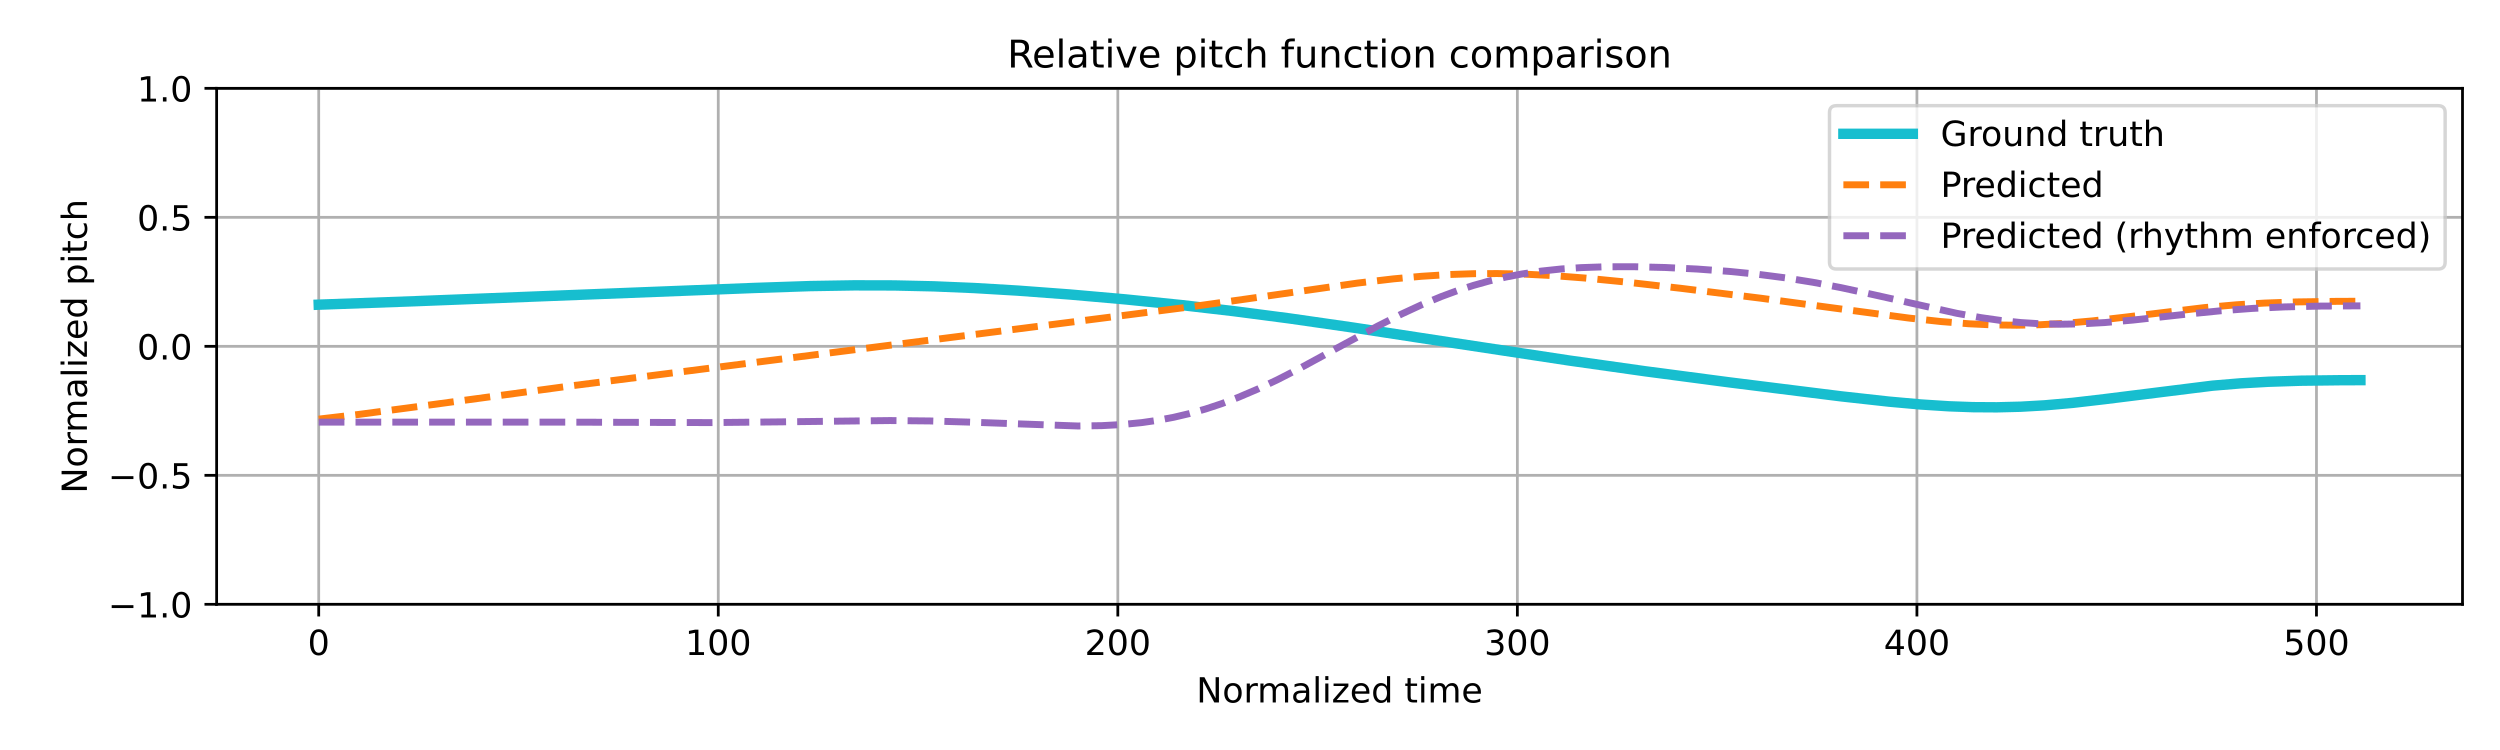
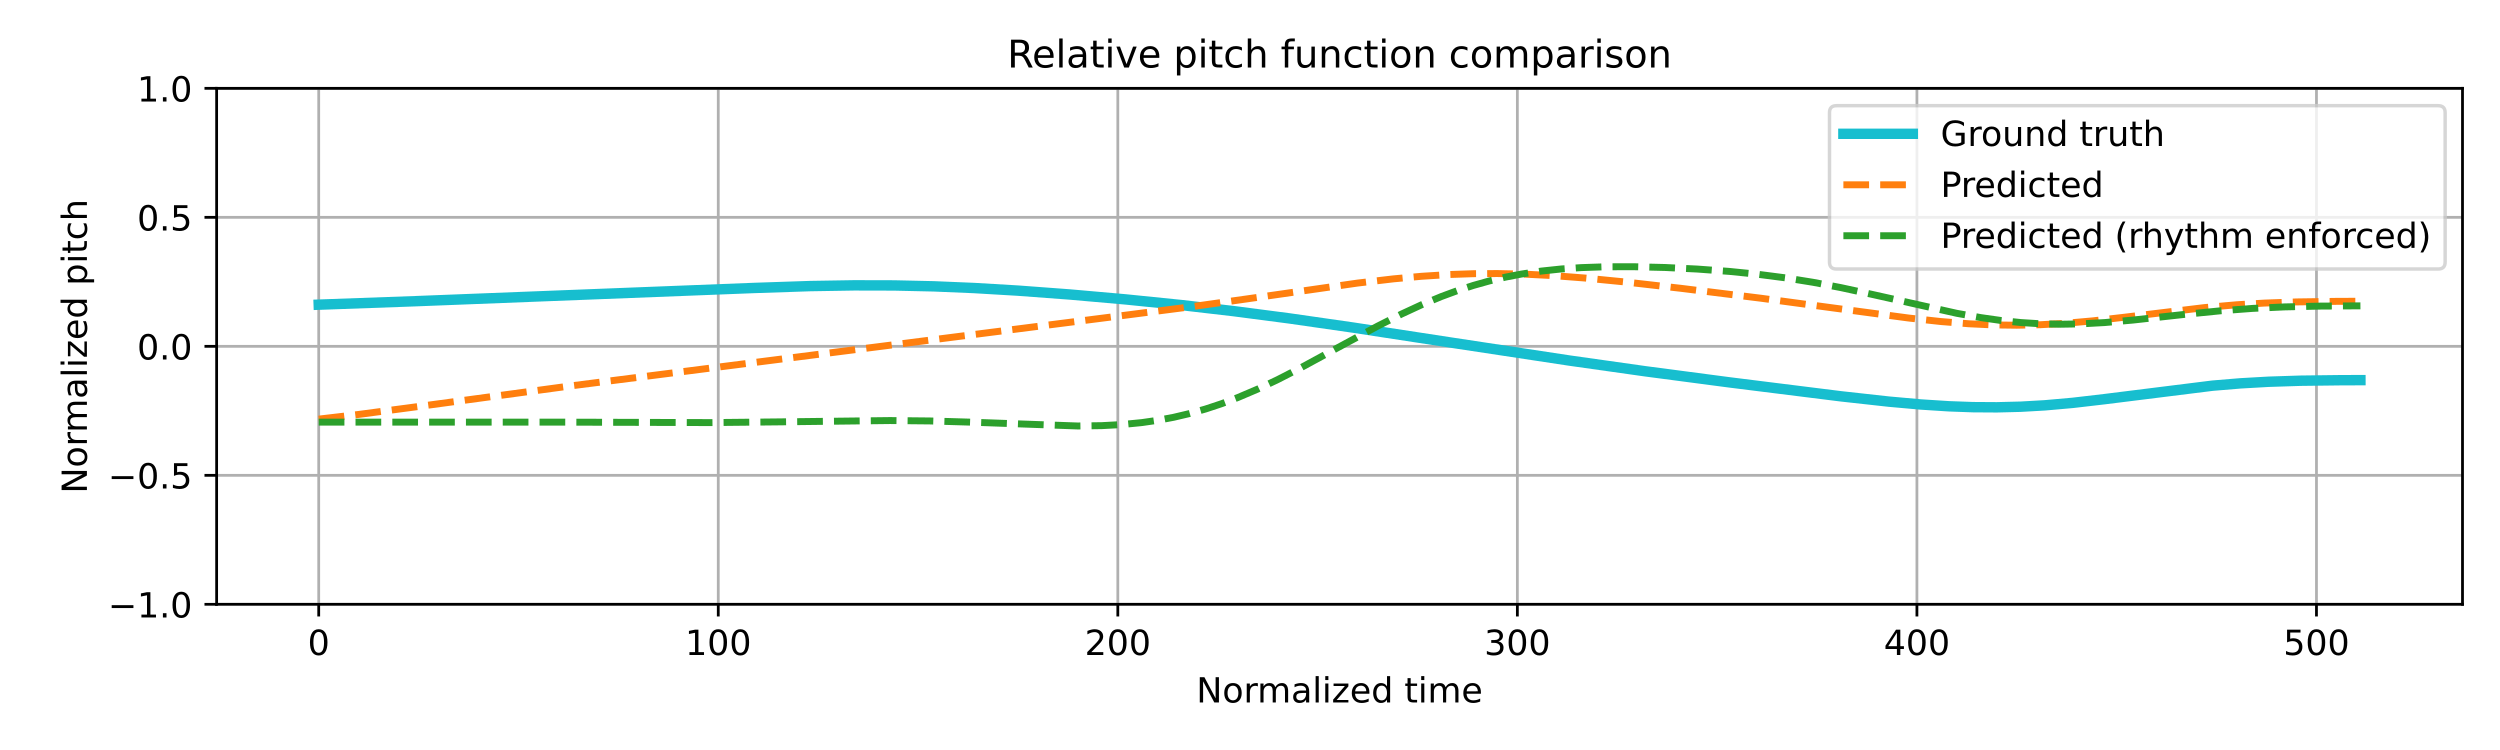
<svg xmlns="http://www.w3.org/2000/svg" xmlns:xlink="http://www.w3.org/1999/xlink" width="720pt" height="216pt" viewBox="0 0 720 216" version="1.1">
  <defs>
    <style type="text/css">*{stroke-linejoin: round; stroke-linecap: butt}</style>
  </defs>
  <g id="figure_1">
    <g id="patch_1">
      <path d="M 0 216  L 720 216  L 720 0  L 0 0  z " style="fill: #ffffff" />
    </g>
    <g id="axes_1">
      <g id="patch_2">
        <path d="M 62.39 174.04  L 709.2 174.04  L 709.2 25.44  L 62.39 25.44  z " style="fill: #ffffff" />
      </g>
      <g id="matplotlib.axis_1">
        <g id="xtick_1">
          <g id="line2d_1">
-             <path d="M 91.79 174.04  L 91.79 25.44  " clip-path="url(#p49058b15b3)" style="fill: none; stroke: #b0b0b0; stroke-width: 0.8; stroke-linecap: square" />
+             <path d="M 91.79 174.04  L 91.79 25.44  " clip-path="url(#p5b6f2c0ab5)" style="fill: none; stroke: #b0b0b0; stroke-width: 0.8; stroke-linecap: square" />
          </g>
          <g id="line2d_2">
            <defs>
-               <path id="ma0ec731ddb" d="M 0 0  L 0 3.5  " style="stroke: #000000; stroke-width: 0.8" />
-             </defs>
-             <g>
-               <use xlink:href="#ma0ec731ddb" x="91.79" y="174.04" style="stroke: #000000; stroke-width: 0.8" />
+               <path id="mb2d9e9f2d3" d="M 0 0  L 0 3.5  " style="stroke: #000000; stroke-width: 0.8" />
+             </defs>
+             <g>
+               <use xlink:href="#mb2d9e9f2d3" x="91.79" y="174.04" style="stroke: #000000; stroke-width: 0.8" />
            </g>
          </g>
          <g id="text_1">
            <g transform="translate(88.60921 188.6384) scale(0.1 -0.1)">
              <defs>
                <path id="DejaVuSans-30" d="M 2034 4250  Q 1547 4250 1301 3770  Q 1056 3291 1056 2328  Q 1056 1369 1301 889  Q 1547 409 2034 409  Q 2525 409 2770 889  Q 3016 1369 3016 2328  Q 3016 3291 2770 3770  Q 2525 4250 2034 4250  z M 2034 4750  Q 2819 4750 3233 4129  Q 3647 3509 3647 2328  Q 3647 1150 3233 529  Q 2819 -91 2034 -91  Q 1250 -91 836 529  Q 422 1150 422 2328  Q 422 3509 836 4129  Q 1250 4750 2034 4750  z " transform="scale(0.015625)" />
              </defs>
              <use xlink:href="#DejaVuSans-30" />
            </g>
          </g>
        </g>
        <g id="xtick_2">
          <g id="line2d_3">
-             <path d="M 206.861 174.04  L 206.861 25.44  " clip-path="url(#p49058b15b3)" style="fill: none; stroke: #b0b0b0; stroke-width: 0.8; stroke-linecap: square" />
+             <path d="M 206.861 174.04  L 206.861 25.44  " clip-path="url(#p5b6f2c0ab5)" style="fill: none; stroke: #b0b0b0; stroke-width: 0.8; stroke-linecap: square" />
          </g>
          <g id="line2d_4">
            <g>
-               <use xlink:href="#ma0ec731ddb" x="206.861" y="174.04" style="stroke: #000000; stroke-width: 0.8" />
+               <use xlink:href="#mb2d9e9f2d3" x="206.861" y="174.04" style="stroke: #000000; stroke-width: 0.8" />
            </g>
          </g>
          <g id="text_2">
            <g transform="translate(197.317 188.6384) scale(0.1 -0.1)">
              <defs>
                <path id="DejaVuSans-31" d="M 794 531  L 1825 531  L 1825 4091  L 703 3866  L 703 4441  L 1819 4666  L 2450 4666  L 2450 531  L 3481 531  L 3481 0  L 794 0  L 794 531  z " transform="scale(0.015625)" />
              </defs>
              <use xlink:href="#DejaVuSans-31" />
              <use xlink:href="#DejaVuSans-30" transform="translate(63.62305 0)" />
              <use xlink:href="#DejaVuSans-30" transform="translate(127.2461 0)" />
            </g>
          </g>
        </g>
        <g id="xtick_3">
          <g id="line2d_5">
-             <path d="M 321.931 174.04  L 321.931 25.44  " clip-path="url(#p49058b15b3)" style="fill: none; stroke: #b0b0b0; stroke-width: 0.8; stroke-linecap: square" />
+             <path d="M 321.931 174.04  L 321.931 25.44  " clip-path="url(#p5b6f2c0ab5)" style="fill: none; stroke: #b0b0b0; stroke-width: 0.8; stroke-linecap: square" />
          </g>
          <g id="line2d_6">
            <g>
-               <use xlink:href="#ma0ec731ddb" x="321.931" y="174.04" style="stroke: #000000; stroke-width: 0.8" />
+               <use xlink:href="#mb2d9e9f2d3" x="321.931" y="174.04" style="stroke: #000000; stroke-width: 0.8" />
            </g>
          </g>
          <g id="text_3">
            <g transform="translate(312.3872 188.6384) scale(0.1 -0.1)">
              <defs>
                <path id="DejaVuSans-32" d="M 1228 531  L 3431 531  L 3431 0  L 469 0  L 469 531  Q 828 903 1448 1529  Q 2069 2156 2228 2338  Q 2531 2678 2651 2914  Q 2772 3150 2772 3378  Q 2772 3750 2511 3984  Q 2250 4219 1831 4219  Q 1534 4219 1204 4116  Q 875 4013 500 3803  L 500 4441  Q 881 4594 1212 4672  Q 1544 4750 1819 4750  Q 2544 4750 2975 4387  Q 3406 4025 3406 3419  Q 3406 3131 3298 2873  Q 3191 2616 2906 2266  Q 2828 2175 2409 1742  Q 1991 1309 1228 531  z " transform="scale(0.015625)" />
              </defs>
              <use xlink:href="#DejaVuSans-32" />
              <use xlink:href="#DejaVuSans-30" transform="translate(63.62305 0)" />
              <use xlink:href="#DejaVuSans-30" transform="translate(127.2461 0)" />
            </g>
          </g>
        </g>
        <g id="xtick_4">
          <g id="line2d_7">
-             <path d="M 437.001 174.04  L 437.001 25.44  " clip-path="url(#p49058b15b3)" style="fill: none; stroke: #b0b0b0; stroke-width: 0.8; stroke-linecap: square" />
+             <path d="M 437.001 174.04  L 437.001 25.44  " clip-path="url(#p5b6f2c0ab5)" style="fill: none; stroke: #b0b0b0; stroke-width: 0.8; stroke-linecap: square" />
          </g>
          <g id="line2d_8">
            <g>
-               <use xlink:href="#ma0ec731ddb" x="437.001" y="174.04" style="stroke: #000000; stroke-width: 0.8" />
+               <use xlink:href="#mb2d9e9f2d3" x="437.001" y="174.04" style="stroke: #000000; stroke-width: 0.8" />
            </g>
          </g>
          <g id="text_4">
            <g transform="translate(427.4575 188.6384) scale(0.1 -0.1)">
              <defs>
                <path id="DejaVuSans-33" d="M 2597 2516  Q 3050 2419 3304 2112  Q 3559 1806 3559 1356  Q 3559 666 3084 287  Q 2609 -91 1734 -91  Q 1441 -91 1130 -33  Q 819 25 488 141  L 488 750  Q 750 597 1062 519  Q 1375 441 1716 441  Q 2309 441 2620 675  Q 2931 909 2931 1356  Q 2931 1769 2642 2001  Q 2353 2234 1838 2234  L 1294 2234  L 1294 2753  L 1863 2753  Q 2328 2753 2575 2939  Q 2822 3125 2822 3475  Q 2822 3834 2567 4026  Q 2313 4219 1838 4219  Q 1578 4219 1281 4162  Q 984 4106 628 3988  L 628 4550  Q 988 4650 1302 4700  Q 1616 4750 1894 4750  Q 2613 4750 3031 4423  Q 3450 4097 3450 3541  Q 3450 3153 3228 2886  Q 3006 2619 2597 2516  z " transform="scale(0.015625)" />
              </defs>
              <use xlink:href="#DejaVuSans-33" />
              <use xlink:href="#DejaVuSans-30" transform="translate(63.62305 0)" />
              <use xlink:href="#DejaVuSans-30" transform="translate(127.2461 0)" />
            </g>
          </g>
        </g>
        <g id="xtick_5">
          <g id="line2d_9">
-             <path d="M 552.072 174.04  L 552.072 25.44  " clip-path="url(#p49058b15b3)" style="fill: none; stroke: #b0b0b0; stroke-width: 0.8; stroke-linecap: square" />
+             <path d="M 552.072 174.04  L 552.072 25.44  " clip-path="url(#p5b6f2c0ab5)" style="fill: none; stroke: #b0b0b0; stroke-width: 0.8; stroke-linecap: square" />
          </g>
          <g id="line2d_10">
            <g>
-               <use xlink:href="#ma0ec731ddb" x="552.072" y="174.04" style="stroke: #000000; stroke-width: 0.8" />
+               <use xlink:href="#mb2d9e9f2d3" x="552.072" y="174.04" style="stroke: #000000; stroke-width: 0.8" />
            </g>
          </g>
          <g id="text_5">
            <g transform="translate(542.5278 188.6384) scale(0.1 -0.1)">
              <defs>
                <path id="DejaVuSans-34" d="M 2419 4116  L 825 1625  L 2419 1625  L 2419 4116  z M 2253 4666  L 3047 4666  L 3047 1625  L 3713 1625  L 3713 1100  L 3047 1100  L 3047 0  L 2419 0  L 2419 1100  L 313 1100  L 313 1709  L 2253 4666  z " transform="scale(0.015625)" />
              </defs>
              <use xlink:href="#DejaVuSans-34" />
              <use xlink:href="#DejaVuSans-30" transform="translate(63.62305 0)" />
              <use xlink:href="#DejaVuSans-30" transform="translate(127.2461 0)" />
            </g>
          </g>
        </g>
        <g id="xtick_6">
          <g id="line2d_11">
-             <path d="M 667.142 174.04  L 667.142 25.44  " clip-path="url(#p49058b15b3)" style="fill: none; stroke: #b0b0b0; stroke-width: 0.8; stroke-linecap: square" />
+             <path d="M 667.142 174.04  L 667.142 25.44  " clip-path="url(#p5b6f2c0ab5)" style="fill: none; stroke: #b0b0b0; stroke-width: 0.8; stroke-linecap: square" />
          </g>
          <g id="line2d_12">
            <g>
-               <use xlink:href="#ma0ec731ddb" x="667.142" y="174.04" style="stroke: #000000; stroke-width: 0.8" />
+               <use xlink:href="#mb2d9e9f2d3" x="667.142" y="174.04" style="stroke: #000000; stroke-width: 0.8" />
            </g>
          </g>
          <g id="text_6">
            <g transform="translate(657.5981 188.6384) scale(0.1 -0.1)">
              <defs>
                <path id="DejaVuSans-35" d="M 691 4666  L 3169 4666  L 3169 4134  L 1269 4134  L 1269 2991  Q 1406 3038 1543 3061  Q 1681 3084 1819 3084  Q 2600 3084 3056 2656  Q 3513 2228 3513 1497  Q 3513 744 3044 326  Q 2575 -91 1722 -91  Q 1428 -91 1123 -41  Q 819 9 494 109  L 494 744  Q 775 591 1075 516  Q 1375 441 1709 441  Q 2250 441 2565 725  Q 2881 1009 2881 1497  Q 2881 1984 2565 2268  Q 2250 2553 1709 2553  Q 1456 2553 1204 2497  Q 953 2441 691 2322  L 691 4666  z " transform="scale(0.015625)" />
              </defs>
              <use xlink:href="#DejaVuSans-35" />
              <use xlink:href="#DejaVuSans-30" transform="translate(63.62305 0)" />
              <use xlink:href="#DejaVuSans-30" transform="translate(127.2461 0)" />
            </g>
          </g>
        </g>
        <g id="text_7">
          <g transform="translate(344.5544 202.3166) scale(0.1 -0.1)">
            <defs>
              <path id="DejaVuSans-4e" d="M 628 4666  L 1478 4666  L 3547 763  L 3547 4666  L 4159 4666  L 4159 0  L 3309 0  L 1241 3903  L 1241 0  L 628 0  L 628 4666  z " transform="scale(0.015625)" />
              <path id="DejaVuSans-6f" d="M 1959 3097  Q 1497 3097 1228 2736  Q 959 2375 959 1747  Q 959 1119 1226 758  Q 1494 397 1959 397  Q 2419 397 2687 759  Q 2956 1122 2956 1747  Q 2956 2369 2687 2733  Q 2419 3097 1959 3097  z M 1959 3584  Q 2709 3584 3137 3096  Q 3566 2609 3566 1747  Q 3566 888 3137 398  Q 2709 -91 1959 -91  Q 1206 -91 779 398  Q 353 888 353 1747  Q 353 2609 779 3096  Q 1206 3584 1959 3584  z " transform="scale(0.015625)" />
              <path id="DejaVuSans-72" d="M 2631 2963  Q 2534 3019 2420 3045  Q 2306 3072 2169 3072  Q 1681 3072 1420 2755  Q 1159 2438 1159 1844  L 1159 0  L 581 0  L 581 3500  L 1159 3500  L 1159 2956  Q 1341 3275 1631 3429  Q 1922 3584 2338 3584  Q 2397 3584 2469 3576  Q 2541 3569 2628 3553  L 2631 2963  z " transform="scale(0.015625)" />
              <path id="DejaVuSans-6d" d="M 3328 2828  Q 3544 3216 3844 3400  Q 4144 3584 4550 3584  Q 5097 3584 5394 3201  Q 5691 2819 5691 2113  L 5691 0  L 5113 0  L 5113 2094  Q 5113 2597 4934 2840  Q 4756 3084 4391 3084  Q 3944 3084 3684 2787  Q 3425 2491 3425 1978  L 3425 0  L 2847 0  L 2847 2094  Q 2847 2600 2669 2842  Q 2491 3084 2119 3084  Q 1678 3084 1418 2786  Q 1159 2488 1159 1978  L 1159 0  L 581 0  L 581 3500  L 1159 3500  L 1159 2956  Q 1356 3278 1631 3431  Q 1906 3584 2284 3584  Q 2666 3584 2933 3390  Q 3200 3197 3328 2828  z " transform="scale(0.015625)" />
              <path id="DejaVuSans-61" d="M 2194 1759  Q 1497 1759 1228 1600  Q 959 1441 959 1056  Q 959 750 1161 570  Q 1363 391 1709 391  Q 2188 391 2477 730  Q 2766 1069 2766 1631  L 2766 1759  L 2194 1759  z M 3341 1997  L 3341 0  L 2766 0  L 2766 531  Q 2569 213 2275 61  Q 1981 -91 1556 -91  Q 1019 -91 701 211  Q 384 513 384 1019  Q 384 1609 779 1909  Q 1175 2209 1959 2209  L 2766 2209  L 2766 2266  Q 2766 2663 2505 2880  Q 2244 3097 1772 3097  Q 1472 3097 1187 3025  Q 903 2953 641 2809  L 641 3341  Q 956 3463 1253 3523  Q 1550 3584 1831 3584  Q 2591 3584 2966 3190  Q 3341 2797 3341 1997  z " transform="scale(0.015625)" />
              <path id="DejaVuSans-6c" d="M 603 4863  L 1178 4863  L 1178 0  L 603 0  L 603 4863  z " transform="scale(0.015625)" />
              <path id="DejaVuSans-69" d="M 603 3500  L 1178 3500  L 1178 0  L 603 0  L 603 3500  z M 603 4863  L 1178 4863  L 1178 4134  L 603 4134  L 603 4863  z " transform="scale(0.015625)" />
              <path id="DejaVuSans-7a" d="M 353 3500  L 3084 3500  L 3084 2975  L 922 459  L 3084 459  L 3084 0  L 275 0  L 275 525  L 2438 3041  L 353 3041  L 353 3500  z " transform="scale(0.015625)" />
              <path id="DejaVuSans-65" d="M 3597 1894  L 3597 1613  L 953 1613  Q 991 1019 1311 708  Q 1631 397 2203 397  Q 2534 397 2845 478  Q 3156 559 3463 722  L 3463 178  Q 3153 47 2828 -22  Q 2503 -91 2169 -91  Q 1331 -91 842 396  Q 353 884 353 1716  Q 353 2575 817 3079  Q 1281 3584 2069 3584  Q 2775 3584 3186 3129  Q 3597 2675 3597 1894  z M 3022 2063  Q 3016 2534 2758 2815  Q 2500 3097 2075 3097  Q 1594 3097 1305 2825  Q 1016 2553 972 2059  L 3022 2063  z " transform="scale(0.015625)" />
              <path id="DejaVuSans-64" d="M 2906 2969  L 2906 4863  L 3481 4863  L 3481 0  L 2906 0  L 2906 525  Q 2725 213 2448 61  Q 2172 -91 1784 -91  Q 1150 -91 751 415  Q 353 922 353 1747  Q 353 2572 751 3078  Q 1150 3584 1784 3584  Q 2172 3584 2448 3432  Q 2725 3281 2906 2969  z M 947 1747  Q 947 1113 1208 752  Q 1469 391 1925 391  Q 2381 391 2643 752  Q 2906 1113 2906 1747  Q 2906 2381 2643 2742  Q 2381 3103 1925 3103  Q 1469 3103 1208 2742  Q 947 2381 947 1747  z " transform="scale(0.015625)" />
              <path id="DejaVuSans-20" transform="scale(0.015625)" />
              <path id="DejaVuSans-74" d="M 1172 4494  L 1172 3500  L 2356 3500  L 2356 3053  L 1172 3053  L 1172 1153  Q 1172 725 1289 603  Q 1406 481 1766 481  L 2356 481  L 2356 0  L 1766 0  Q 1100 0 847 248  Q 594 497 594 1153  L 594 3053  L 172 3053  L 172 3500  L 594 3500  L 594 4494  L 1172 4494  z " transform="scale(0.015625)" />
            </defs>
            <use xlink:href="#DejaVuSans-4e" />
            <use xlink:href="#DejaVuSans-6f" transform="translate(74.80469 0)" />
            <use xlink:href="#DejaVuSans-72" transform="translate(135.9863 0)" />
            <use xlink:href="#DejaVuSans-6d" transform="translate(175.3496 0)" />
            <use xlink:href="#DejaVuSans-61" transform="translate(272.7617 0)" />
            <use xlink:href="#DejaVuSans-6c" transform="translate(334.041 0)" />
            <use xlink:href="#DejaVuSans-69" transform="translate(361.8242 0)" />
            <use xlink:href="#DejaVuSans-7a" transform="translate(389.6074 0)" />
            <use xlink:href="#DejaVuSans-65" transform="translate(442.0977 0)" />
            <use xlink:href="#DejaVuSans-64" transform="translate(503.6211 0)" />
            <use xlink:href="#DejaVuSans-20" transform="translate(567.0977 0)" />
            <use xlink:href="#DejaVuSans-74" transform="translate(598.8848 0)" />
            <use xlink:href="#DejaVuSans-69" transform="translate(638.0938 0)" />
            <use xlink:href="#DejaVuSans-6d" transform="translate(665.877 0)" />
            <use xlink:href="#DejaVuSans-65" transform="translate(763.2891 0)" />
          </g>
        </g>
      </g>
      <g id="matplotlib.axis_2">
        <g id="ytick_1">
          <g id="line2d_13">
-             <path d="M 62.39 174.04  L 709.2 174.04  " clip-path="url(#p49058b15b3)" style="fill: none; stroke: #b0b0b0; stroke-width: 0.8; stroke-linecap: square" />
+             <path d="M 62.39 174.04  L 709.2 174.04  " clip-path="url(#p5b6f2c0ab5)" style="fill: none; stroke: #b0b0b0; stroke-width: 0.8; stroke-linecap: square" />
          </g>
          <g id="line2d_14">
            <defs>
-               <path id="m01f915590b" d="M 0 0  L -3.5 0  " style="stroke: #000000; stroke-width: 0.8" />
-             </defs>
-             <g>
-               <use xlink:href="#m01f915590b" x="62.39" y="174.04" style="stroke: #000000; stroke-width: 0.8" />
+               <path id="mf4a03c40e5" d="M 0 0  L -3.5 0  " style="stroke: #000000; stroke-width: 0.8" />
+             </defs>
+             <g>
+               <use xlink:href="#mf4a03c40e5" x="62.39" y="174.04" style="stroke: #000000; stroke-width: 0.8" />
            </g>
          </g>
          <g id="text_8">
            <g transform="translate(31.10719 177.8392) scale(0.1 -0.1)">
              <defs>
                <path id="DejaVuSans-2212" d="M 678 2272  L 4684 2272  L 4684 1741  L 678 1741  L 678 2272  z " transform="scale(0.015625)" />
                <path id="DejaVuSans-2e" d="M 684 794  L 1344 794  L 1344 0  L 684 0  L 684 794  z " transform="scale(0.015625)" />
              </defs>
              <use xlink:href="#DejaVuSans-2212" />
              <use xlink:href="#DejaVuSans-31" transform="translate(83.78906 0)" />
              <use xlink:href="#DejaVuSans-2e" transform="translate(147.4121 0)" />
              <use xlink:href="#DejaVuSans-30" transform="translate(179.1992 0)" />
            </g>
          </g>
        </g>
        <g id="ytick_2">
          <g id="line2d_15">
-             <path d="M 62.39 136.89  L 709.2 136.89  " clip-path="url(#p49058b15b3)" style="fill: none; stroke: #b0b0b0; stroke-width: 0.8; stroke-linecap: square" />
+             <path d="M 62.39 136.89  L 709.2 136.89  " clip-path="url(#p5b6f2c0ab5)" style="fill: none; stroke: #b0b0b0; stroke-width: 0.8; stroke-linecap: square" />
          </g>
          <g id="line2d_16">
            <g>
-               <use xlink:href="#m01f915590b" x="62.39" y="136.89" style="stroke: #000000; stroke-width: 0.8" />
+               <use xlink:href="#mf4a03c40e5" x="62.39" y="136.89" style="stroke: #000000; stroke-width: 0.8" />
            </g>
          </g>
          <g id="text_9">
            <g transform="translate(31.10719 140.6892) scale(0.1 -0.1)">
              <use xlink:href="#DejaVuSans-2212" />
              <use xlink:href="#DejaVuSans-30" transform="translate(83.78906 0)" />
              <use xlink:href="#DejaVuSans-2e" transform="translate(147.4121 0)" />
              <use xlink:href="#DejaVuSans-35" transform="translate(179.1992 0)" />
            </g>
          </g>
        </g>
        <g id="ytick_3">
          <g id="line2d_17">
-             <path d="M 62.39 99.74  L 709.2 99.74  " clip-path="url(#p49058b15b3)" style="fill: none; stroke: #b0b0b0; stroke-width: 0.8; stroke-linecap: square" />
+             <path d="M 62.39 99.74  L 709.2 99.74  " clip-path="url(#p5b6f2c0ab5)" style="fill: none; stroke: #b0b0b0; stroke-width: 0.8; stroke-linecap: square" />
          </g>
          <g id="line2d_18">
            <g>
-               <use xlink:href="#m01f915590b" x="62.39" y="99.74" style="stroke: #000000; stroke-width: 0.8" />
+               <use xlink:href="#mf4a03c40e5" x="62.39" y="99.74" style="stroke: #000000; stroke-width: 0.8" />
            </g>
          </g>
          <g id="text_10">
            <g transform="translate(39.48687 103.5392) scale(0.1 -0.1)">
              <use xlink:href="#DejaVuSans-30" />
              <use xlink:href="#DejaVuSans-2e" transform="translate(63.62305 0)" />
              <use xlink:href="#DejaVuSans-30" transform="translate(95.41016 0)" />
            </g>
          </g>
        </g>
        <g id="ytick_4">
          <g id="line2d_19">
-             <path d="M 62.39 62.59  L 709.2 62.59  " clip-path="url(#p49058b15b3)" style="fill: none; stroke: #b0b0b0; stroke-width: 0.8; stroke-linecap: square" />
+             <path d="M 62.39 62.59  L 709.2 62.59  " clip-path="url(#p5b6f2c0ab5)" style="fill: none; stroke: #b0b0b0; stroke-width: 0.8; stroke-linecap: square" />
          </g>
          <g id="line2d_20">
            <g>
-               <use xlink:href="#m01f915590b" x="62.39" y="62.59" style="stroke: #000000; stroke-width: 0.8" />
+               <use xlink:href="#mf4a03c40e5" x="62.39" y="62.59" style="stroke: #000000; stroke-width: 0.8" />
            </g>
          </g>
          <g id="text_11">
            <g transform="translate(39.48687 66.38922) scale(0.1 -0.1)">
              <use xlink:href="#DejaVuSans-30" />
              <use xlink:href="#DejaVuSans-2e" transform="translate(63.62305 0)" />
              <use xlink:href="#DejaVuSans-35" transform="translate(95.41016 0)" />
            </g>
          </g>
        </g>
        <g id="ytick_5">
          <g id="line2d_21">
-             <path d="M 62.39 25.44  L 709.2 25.44  " clip-path="url(#p49058b15b3)" style="fill: none; stroke: #b0b0b0; stroke-width: 0.8; stroke-linecap: square" />
+             <path d="M 62.39 25.44  L 709.2 25.44  " clip-path="url(#p5b6f2c0ab5)" style="fill: none; stroke: #b0b0b0; stroke-width: 0.8; stroke-linecap: square" />
          </g>
          <g id="line2d_22">
            <g>
-               <use xlink:href="#m01f915590b" x="62.39" y="25.44" style="stroke: #000000; stroke-width: 0.8" />
+               <use xlink:href="#mf4a03c40e5" x="62.39" y="25.44" style="stroke: #000000; stroke-width: 0.8" />
            </g>
          </g>
          <g id="text_12">
            <g transform="translate(39.48687 29.23922) scale(0.1 -0.1)">
              <use xlink:href="#DejaVuSans-31" />
              <use xlink:href="#DejaVuSans-2e" transform="translate(63.62305 0)" />
              <use xlink:href="#DejaVuSans-30" transform="translate(95.41016 0)" />
            </g>
          </g>
        </g>
        <g id="text_13">
          <g transform="translate(25.0275 142.1259) rotate(-90) scale(0.1 -0.1)">
            <defs>
              <path id="DejaVuSans-70" d="M 1159 525  L 1159 -1331  L 581 -1331  L 581 3500  L 1159 3500  L 1159 2969  Q 1341 3281 1617 3432  Q 1894 3584 2278 3584  Q 2916 3584 3314 3078  Q 3713 2572 3713 1747  Q 3713 922 3314 415  Q 2916 -91 2278 -91  Q 1894 -91 1617 61  Q 1341 213 1159 525  z M 3116 1747  Q 3116 2381 2855 2742  Q 2594 3103 2138 3103  Q 1681 3103 1420 2742  Q 1159 2381 1159 1747  Q 1159 1113 1420 752  Q 1681 391 2138 391  Q 2594 391 2855 752  Q 3116 1113 3116 1747  z " transform="scale(0.015625)" />
              <path id="DejaVuSans-63" d="M 3122 3366  L 3122 2828  Q 2878 2963 2633 3030  Q 2388 3097 2138 3097  Q 1578 3097 1268 2742  Q 959 2388 959 1747  Q 959 1106 1268 751  Q 1578 397 2138 397  Q 2388 397 2633 464  Q 2878 531 3122 666  L 3122 134  Q 2881 22 2623 -34  Q 2366 -91 2075 -91  Q 1284 -91 818 406  Q 353 903 353 1747  Q 353 2603 823 3093  Q 1294 3584 2113 3584  Q 2378 3584 2631 3529  Q 2884 3475 3122 3366  z " transform="scale(0.015625)" />
              <path id="DejaVuSans-68" d="M 3513 2113  L 3513 0  L 2938 0  L 2938 2094  Q 2938 2591 2744 2837  Q 2550 3084 2163 3084  Q 1697 3084 1428 2787  Q 1159 2491 1159 1978  L 1159 0  L 581 0  L 581 4863  L 1159 4863  L 1159 2956  Q 1366 3272 1645 3428  Q 1925 3584 2291 3584  Q 2894 3584 3203 3211  Q 3513 2838 3513 2113  z " transform="scale(0.015625)" />
            </defs>
            <use xlink:href="#DejaVuSans-4e" />
            <use xlink:href="#DejaVuSans-6f" transform="translate(74.80469 0)" />
            <use xlink:href="#DejaVuSans-72" transform="translate(135.9863 0)" />
            <use xlink:href="#DejaVuSans-6d" transform="translate(175.3496 0)" />
            <use xlink:href="#DejaVuSans-61" transform="translate(272.7617 0)" />
            <use xlink:href="#DejaVuSans-6c" transform="translate(334.041 0)" />
            <use xlink:href="#DejaVuSans-69" transform="translate(361.8242 0)" />
            <use xlink:href="#DejaVuSans-7a" transform="translate(389.6074 0)" />
            <use xlink:href="#DejaVuSans-65" transform="translate(442.0977 0)" />
            <use xlink:href="#DejaVuSans-64" transform="translate(503.6211 0)" />
            <use xlink:href="#DejaVuSans-20" transform="translate(567.0977 0)" />
            <use xlink:href="#DejaVuSans-70" transform="translate(598.8848 0)" />
            <use xlink:href="#DejaVuSans-69" transform="translate(662.3613 0)" />
            <use xlink:href="#DejaVuSans-74" transform="translate(690.1445 0)" />
            <use xlink:href="#DejaVuSans-63" transform="translate(729.3535 0)" />
            <use xlink:href="#DejaVuSans-68" transform="translate(784.334 0)" />
          </g>
        </g>
      </g>
      <g id="line2d_23">
-         <path d="M 91.79 87.745  L 119.407 86.753  L 217.217 82.933  L 233.327 82.393  L 245.985 82.18  L 257.492 82.208  L 268.999 82.468  L 280.506 82.951  L 293.163 83.699  L 308.123 84.814  L 324.232 86.234  L 340.342 87.872  L 355.301 89.608  L 371.411 91.712  L 389.822 94.362  L 418.59 98.771  L 451.96 103.834  L 473.824 106.927  L 497.989 110.113  L 530.208 114.143  L 544.017 115.67  L 553.222 116.493  L 561.277 117.011  L 568.181 117.262  L 575.086 117.307  L 581.99 117.132  L 588.894 116.737  L 596.949 116.023  L 606.155 114.95  L 637.224 111.071  L 645.278 110.403  L 653.333 109.944  L 662.539 109.645  L 674.046 109.501  L 679.8 109.481  L 679.8 109.481  " clip-path="url(#p49058b15b3)" style="fill: none; stroke: #17becf; stroke-width: 3; stroke-linecap: square" />
+         <path d="M 91.79 87.745  L 119.407 86.753  L 217.217 82.933  L 233.327 82.393  L 245.985 82.18  L 257.492 82.208  L 268.999 82.468  L 280.506 82.951  L 293.163 83.699  L 308.123 84.814  L 324.232 86.234  L 340.342 87.872  L 355.301 89.608  L 371.411 91.712  L 389.822 94.362  L 418.59 98.771  L 451.96 103.834  L 473.824 106.927  L 497.989 110.113  L 530.208 114.143  L 544.017 115.67  L 553.222 116.493  L 561.277 117.011  L 568.181 117.262  L 575.086 117.307  L 581.99 117.132  L 588.894 116.737  L 596.949 116.023  L 606.155 114.95  L 637.224 111.071  L 645.278 110.403  L 653.333 109.944  L 662.539 109.645  L 674.046 109.501  L 679.8 109.481  L 679.8 109.481  " clip-path="url(#p5b6f2c0ab5)" style="fill: none; stroke: #17becf; stroke-width: 3; stroke-linecap: square" />
      </g>
      <g id="line2d_24">
-         <path d="M 91.79 120.706  L 103.297 119.357  L 119.407 117.222  L 164.285 111.151  L 321.931 91.057  L 343.794 88.246  L 362.206 85.645  L 390.973 81.525  L 401.329 80.309  L 409.384 79.572  L 417.439 79.061  L 424.344 78.825  L 431.248 78.781  L 439.303 78.965  L 447.358 79.378  L 456.563 80.082  L 468.07 81.21  L 484.18 83.044  L 507.194 85.896  L 527.907 88.681  L 549.77 91.603  L 558.976 92.603  L 567.031 93.246  L 573.935 93.574  L 580.839 93.667  L 587.743 93.514  L 594.648 93.124  L 602.702 92.41  L 611.908 91.355  L 634.922 88.584  L 644.128 87.775  L 652.183 87.285  L 661.388 86.955  L 672.895 86.79  L 679.8 86.762  L 679.8 86.762  " clip-path="url(#p49058b15b3)" style="fill: none; stroke-dasharray: 7.4,3.2; stroke-dashoffset: 0; stroke: #ff7f0e; stroke-width: 2" />
+         <path d="M 91.79 120.706  L 103.297 119.357  L 119.407 117.222  L 164.285 111.151  L 321.931 91.057  L 343.794 88.246  L 362.206 85.645  L 390.973 81.525  L 401.329 80.309  L 409.384 79.572  L 417.439 79.061  L 424.344 78.825  L 431.248 78.781  L 439.303 78.965  L 447.358 79.378  L 456.563 80.082  L 468.07 81.21  L 484.18 83.044  L 507.194 85.896  L 527.907 88.681  L 549.77 91.603  L 558.976 92.603  L 567.031 93.246  L 573.935 93.574  L 580.839 93.667  L 587.743 93.514  L 594.648 93.124  L 602.702 92.41  L 611.908 91.355  L 634.922 88.584  L 644.128 87.775  L 652.183 87.285  L 661.388 86.955  L 672.895 86.79  L 679.8 86.762  L 679.8 86.762  " clip-path="url(#p5b6f2c0ab5)" style="fill: none; stroke-dasharray: 7.4,3.2; stroke-dashoffset: 0; stroke: #ff7f0e; stroke-width: 2" />
      </g>
      <g id="line2d_25">
-         <path d="M 91.79 121.571  L 164.285 121.581  L 204.559 121.708  L 224.121 121.505  L 256.341 121.119  L 267.848 121.236  L 279.355 121.573  L 310.424 122.685  L 317.328 122.584  L 323.082 122.274  L 328.835 121.708  L 333.438 121.044  L 338.041 120.175  L 342.644 119.09  L 347.246 117.782  L 351.849 116.254  L 356.452 114.513  L 362.206 112.059  L 367.959 109.336  L 374.863 105.794  L 385.22 100.163  L 396.727 93.937  L 403.631 90.452  L 409.384 87.788  L 415.138 85.394  L 419.741 83.695  L 424.344 82.199  L 428.946 80.909  L 433.549 79.822  L 438.152 78.93  L 443.905 78.07  L 449.659 77.462  L 455.413 77.071  L 462.317 76.836  L 470.372 76.813  L 479.577 77.039  L 488.783 77.486  L 497.989 78.16  L 506.043 78.966  L 514.098 80.007  L 522.153 81.301  L 530.208 82.839  L 539.414 84.836  L 563.579 90.239  L 570.483 91.474  L 576.236 92.294  L 581.99 92.893  L 587.743 93.255  L 593.497 93.378  L 599.25 93.277  L 606.155 92.897  L 614.209 92.187  L 629.169 90.543  L 639.525 89.507  L 648.731 88.82  L 657.936 88.388  L 668.293 88.155  L 679.8 88.081  L 679.8 88.081  " clip-path="url(#p49058b15b3)" style="fill: none; stroke-dasharray: 7.4,3.2; stroke-dashoffset: 0; stroke: #9467bd; stroke-width: 2" />
+         <path d="M 91.79 121.571  L 164.285 121.581  L 204.559 121.708  L 224.121 121.505  L 256.341 121.119  L 267.848 121.236  L 279.355 121.573  L 310.424 122.685  L 317.328 122.584  L 323.082 122.274  L 328.835 121.708  L 333.438 121.044  L 338.041 120.175  L 342.644 119.09  L 347.246 117.782  L 351.849 116.254  L 356.452 114.513  L 362.206 112.059  L 367.959 109.336  L 374.863 105.794  L 385.22 100.163  L 396.727 93.937  L 403.631 90.452  L 409.384 87.788  L 415.138 85.394  L 419.741 83.695  L 424.344 82.199  L 428.946 80.909  L 433.549 79.822  L 438.152 78.93  L 443.905 78.07  L 449.659 77.462  L 455.413 77.071  L 462.317 76.836  L 470.372 76.813  L 479.577 77.039  L 488.783 77.486  L 497.989 78.16  L 506.043 78.966  L 514.098 80.007  L 522.153 81.301  L 530.208 82.839  L 539.414 84.836  L 563.579 90.239  L 570.483 91.474  L 576.236 92.294  L 581.99 92.893  L 587.743 93.255  L 593.497 93.378  L 599.25 93.277  L 606.155 92.897  L 614.209 92.187  L 629.169 90.543  L 639.525 89.507  L 648.731 88.82  L 657.936 88.388  L 668.293 88.155  L 679.8 88.081  L 679.8 88.081  " clip-path="url(#p5b6f2c0ab5)" style="fill: none; stroke-dasharray: 7.4,3.2; stroke-dashoffset: 0; stroke: #2ca02c; stroke-width: 2" />
      </g>
      <g id="patch_3">
        <path d="M 62.39 174.04  L 62.39 25.44  " style="fill: none; stroke: #000000; stroke-width: 0.8; stroke-linejoin: miter; stroke-linecap: square" />
      </g>
      <g id="patch_4">
        <path d="M 709.2 174.04  L 709.2 25.44  " style="fill: none; stroke: #000000; stroke-width: 0.8; stroke-linejoin: miter; stroke-linecap: square" />
      </g>
      <g id="patch_5">
        <path d="M 62.39 174.04  L 709.2 174.04  " style="fill: none; stroke: #000000; stroke-width: 0.8; stroke-linejoin: miter; stroke-linecap: square" />
      </g>
      <g id="patch_6">
        <path d="M 62.39 25.44  L 709.2 25.44  " style="fill: none; stroke: #000000; stroke-width: 0.8; stroke-linejoin: miter; stroke-linecap: square" />
      </g>
      <g id="text_14">
        <g transform="translate(290.1045 19.44) scale(0.11 -0.11)">
          <defs>
            <path id="DejaVuSans-52" d="M 2841 2188  Q 3044 2119 3236 1894  Q 3428 1669 3622 1275  L 4263 0  L 3584 0  L 2988 1197  Q 2756 1666 2539 1819  Q 2322 1972 1947 1972  L 1259 1972  L 1259 0  L 628 0  L 628 4666  L 2053 4666  Q 2853 4666 3247 4331  Q 3641 3997 3641 3322  Q 3641 2881 3436 2590  Q 3231 2300 2841 2188  z M 1259 4147  L 1259 2491  L 2053 2491  Q 2509 2491 2742 2702  Q 2975 2913 2975 3322  Q 2975 3731 2742 3939  Q 2509 4147 2053 4147  L 1259 4147  z " transform="scale(0.015625)" />
            <path id="DejaVuSans-76" d="M 191 3500  L 800 3500  L 1894 563  L 2988 3500  L 3597 3500  L 2284 0  L 1503 0  L 191 3500  z " transform="scale(0.015625)" />
            <path id="DejaVuSans-66" d="M 2375 4863  L 2375 4384  L 1825 4384  Q 1516 4384 1395 4259  Q 1275 4134 1275 3809  L 1275 3500  L 2222 3500  L 2222 3053  L 1275 3053  L 1275 0  L 697 0  L 697 3053  L 147 3053  L 147 3500  L 697 3500  L 697 3744  Q 697 4328 969 4595  Q 1241 4863 1831 4863  L 2375 4863  z " transform="scale(0.015625)" />
            <path id="DejaVuSans-75" d="M 544 1381  L 544 3500  L 1119 3500  L 1119 1403  Q 1119 906 1312 657  Q 1506 409 1894 409  Q 2359 409 2629 706  Q 2900 1003 2900 1516  L 2900 3500  L 3475 3500  L 3475 0  L 2900 0  L 2900 538  Q 2691 219 2414 64  Q 2138 -91 1772 -91  Q 1169 -91 856 284  Q 544 659 544 1381  z M 1991 3584  L 1991 3584  z " transform="scale(0.015625)" />
            <path id="DejaVuSans-6e" d="M 3513 2113  L 3513 0  L 2938 0  L 2938 2094  Q 2938 2591 2744 2837  Q 2550 3084 2163 3084  Q 1697 3084 1428 2787  Q 1159 2491 1159 1978  L 1159 0  L 581 0  L 581 3500  L 1159 3500  L 1159 2956  Q 1366 3272 1645 3428  Q 1925 3584 2291 3584  Q 2894 3584 3203 3211  Q 3513 2838 3513 2113  z " transform="scale(0.015625)" />
            <path id="DejaVuSans-73" d="M 2834 3397  L 2834 2853  Q 2591 2978 2328 3040  Q 2066 3103 1784 3103  Q 1356 3103 1142 2972  Q 928 2841 928 2578  Q 928 2378 1081 2264  Q 1234 2150 1697 2047  L 1894 2003  Q 2506 1872 2764 1633  Q 3022 1394 3022 966  Q 3022 478 2636 193  Q 2250 -91 1575 -91  Q 1294 -91 989 -36  Q 684 19 347 128  L 347 722  Q 666 556 975 473  Q 1284 391 1588 391  Q 1994 391 2212 530  Q 2431 669 2431 922  Q 2431 1156 2273 1281  Q 2116 1406 1581 1522  L 1381 1569  Q 847 1681 609 1914  Q 372 2147 372 2553  Q 372 3047 722 3315  Q 1072 3584 1716 3584  Q 2034 3584 2315 3537  Q 2597 3491 2834 3397  z " transform="scale(0.015625)" />
          </defs>
          <use xlink:href="#DejaVuSans-52" />
          <use xlink:href="#DejaVuSans-65" transform="translate(64.98242 0)" />
          <use xlink:href="#DejaVuSans-6c" transform="translate(126.5059 0)" />
          <use xlink:href="#DejaVuSans-61" transform="translate(154.2891 0)" />
          <use xlink:href="#DejaVuSans-74" transform="translate(215.5684 0)" />
          <use xlink:href="#DejaVuSans-69" transform="translate(254.7773 0)" />
          <use xlink:href="#DejaVuSans-76" transform="translate(282.5605 0)" />
          <use xlink:href="#DejaVuSans-65" transform="translate(341.7402 0)" />
          <use xlink:href="#DejaVuSans-20" transform="translate(403.2637 0)" />
          <use xlink:href="#DejaVuSans-70" transform="translate(435.0508 0)" />
          <use xlink:href="#DejaVuSans-69" transform="translate(498.5273 0)" />
          <use xlink:href="#DejaVuSans-74" transform="translate(526.3105 0)" />
          <use xlink:href="#DejaVuSans-63" transform="translate(565.5195 0)" />
          <use xlink:href="#DejaVuSans-68" transform="translate(620.5 0)" />
          <use xlink:href="#DejaVuSans-20" transform="translate(683.8789 0)" />
          <use xlink:href="#DejaVuSans-66" transform="translate(715.666 0)" />
          <use xlink:href="#DejaVuSans-75" transform="translate(750.8711 0)" />
          <use xlink:href="#DejaVuSans-6e" transform="translate(814.25 0)" />
          <use xlink:href="#DejaVuSans-63" transform="translate(877.6289 0)" />
          <use xlink:href="#DejaVuSans-74" transform="translate(932.6094 0)" />
          <use xlink:href="#DejaVuSans-69" transform="translate(971.8184 0)" />
          <use xlink:href="#DejaVuSans-6f" transform="translate(999.6016 0)" />
          <use xlink:href="#DejaVuSans-6e" transform="translate(1060.783 0)" />
          <use xlink:href="#DejaVuSans-20" transform="translate(1124.162 0)" />
          <use xlink:href="#DejaVuSans-63" transform="translate(1155.949 0)" />
          <use xlink:href="#DejaVuSans-6f" transform="translate(1210.93 0)" />
          <use xlink:href="#DejaVuSans-6d" transform="translate(1272.111 0)" />
          <use xlink:href="#DejaVuSans-70" transform="translate(1369.523 0)" />
          <use xlink:href="#DejaVuSans-61" transform="translate(1433 0)" />
          <use xlink:href="#DejaVuSans-72" transform="translate(1494.279 0)" />
          <use xlink:href="#DejaVuSans-69" transform="translate(1535.393 0)" />
          <use xlink:href="#DejaVuSans-73" transform="translate(1563.176 0)" />
          <use xlink:href="#DejaVuSans-6f" transform="translate(1615.275 0)" />
          <use xlink:href="#DejaVuSans-6e" transform="translate(1676.457 0)" />
        </g>
      </g>
      <g id="legend_1">
        <g id="patch_7">
          <path d="M 528.894 77.474  L 702.2 77.474  Q 704.2 77.474 704.2 75.474  L 704.2 32.44  Q 704.2 30.44 702.2 30.44  L 528.894 30.44  Q 526.894 30.44 526.894 32.44  L 526.894 75.474  Q 526.894 77.474 528.894 77.474  z " style="fill: #ffffff; opacity: 0.8; stroke: #cccccc; stroke-linejoin: miter" />
        </g>
        <g id="line2d_26">
          <path d="M 530.894 38.538  L 540.894 38.538  L 550.894 38.538  " style="fill: none; stroke: #17becf; stroke-width: 3; stroke-linecap: square" />
        </g>
        <g id="text_15">
          <g transform="translate(558.8937 42.03844) scale(0.1 -0.1)">
            <defs>
              <path id="DejaVuSans-47" d="M 3809 666  L 3809 1919  L 2778 1919  L 2778 2438  L 4434 2438  L 4434 434  Q 4069 175 3628 42  Q 3188 -91 2688 -91  Q 1594 -91 976 548  Q 359 1188 359 2328  Q 359 3472 976 4111  Q 1594 4750 2688 4750  Q 3144 4750 3555 4637  Q 3966 4525 4313 4306  L 4313 3634  Q 3963 3931 3569 4081  Q 3175 4231 2741 4231  Q 1884 4231 1454 3753  Q 1025 3275 1025 2328  Q 1025 1384 1454 906  Q 1884 428 2741 428  Q 3075 428 3337 486  Q 3600 544 3809 666  z " transform="scale(0.015625)" />
            </defs>
            <use xlink:href="#DejaVuSans-47" />
            <use xlink:href="#DejaVuSans-72" transform="translate(77.49023 0)" />
            <use xlink:href="#DejaVuSans-6f" transform="translate(116.3535 0)" />
            <use xlink:href="#DejaVuSans-75" transform="translate(177.5352 0)" />
            <use xlink:href="#DejaVuSans-6e" transform="translate(240.9141 0)" />
            <use xlink:href="#DejaVuSans-64" transform="translate(304.293 0)" />
            <use xlink:href="#DejaVuSans-20" transform="translate(367.7695 0)" />
            <use xlink:href="#DejaVuSans-74" transform="translate(399.5566 0)" />
            <use xlink:href="#DejaVuSans-72" transform="translate(438.7656 0)" />
            <use xlink:href="#DejaVuSans-75" transform="translate(479.8789 0)" />
            <use xlink:href="#DejaVuSans-74" transform="translate(543.2578 0)" />
            <use xlink:href="#DejaVuSans-68" transform="translate(582.4668 0)" />
          </g>
        </g>
        <g id="line2d_27">
          <path d="M 530.894 53.217  L 540.894 53.217  L 550.894 53.217  " style="fill: none; stroke-dasharray: 7.4,3.2; stroke-dashoffset: 0; stroke: #ff7f0e; stroke-width: 2" />
        </g>
        <g id="text_16">
          <g transform="translate(558.8937 56.71656) scale(0.1 -0.1)">
            <defs>
              <path id="DejaVuSans-50" d="M 1259 4147  L 1259 2394  L 2053 2394  Q 2494 2394 2734 2622  Q 2975 2850 2975 3272  Q 2975 3691 2734 3919  Q 2494 4147 2053 4147  L 1259 4147  z M 628 4666  L 2053 4666  Q 2838 4666 3239 4311  Q 3641 3956 3641 3272  Q 3641 2581 3239 2228  Q 2838 1875 2053 1875  L 1259 1875  L 1259 0  L 628 0  L 628 4666  z " transform="scale(0.015625)" />
            </defs>
            <use xlink:href="#DejaVuSans-50" />
            <use xlink:href="#DejaVuSans-72" transform="translate(58.55273 0)" />
            <use xlink:href="#DejaVuSans-65" transform="translate(97.41602 0)" />
            <use xlink:href="#DejaVuSans-64" transform="translate(158.9395 0)" />
            <use xlink:href="#DejaVuSans-69" transform="translate(222.416 0)" />
            <use xlink:href="#DejaVuSans-63" transform="translate(250.1992 0)" />
            <use xlink:href="#DejaVuSans-74" transform="translate(305.1797 0)" />
            <use xlink:href="#DejaVuSans-65" transform="translate(344.3887 0)" />
            <use xlink:href="#DejaVuSans-64" transform="translate(405.9121 0)" />
          </g>
        </g>
        <g id="line2d_28">
-           <path d="M 530.894 67.895  L 540.894 67.895  L 550.894 67.895  " style="fill: none; stroke-dasharray: 7.4,3.2; stroke-dashoffset: 0; stroke: #9467bd; stroke-width: 2" />
+           <path d="M 530.894 67.895  L 540.894 67.895  L 550.894 67.895  " style="fill: none; stroke-dasharray: 7.4,3.2; stroke-dashoffset: 0; stroke: #2ca02c; stroke-width: 2" />
        </g>
        <g id="text_17">
          <g transform="translate(558.8937 71.39469) scale(0.1 -0.1)">
            <defs>
              <path id="DejaVuSans-28" d="M 1984 4856  Q 1566 4138 1362 3434  Q 1159 2731 1159 2009  Q 1159 1288 1364 580  Q 1569 -128 1984 -844  L 1484 -844  Q 1016 -109 783 600  Q 550 1309 550 2009  Q 550 2706 781 3412  Q 1013 4119 1484 4856  L 1984 4856  z " transform="scale(0.015625)" />
              <path id="DejaVuSans-79" d="M 2059 -325  Q 1816 -950 1584 -1140  Q 1353 -1331 966 -1331  L 506 -1331  L 506 -850  L 844 -850  Q 1081 -850 1212 -737  Q 1344 -625 1503 -206  L 1606 56  L 191 3500  L 800 3500  L 1894 763  L 2988 3500  L 3597 3500  L 2059 -325  z " transform="scale(0.015625)" />
              <path id="DejaVuSans-29" d="M 513 4856  L 1013 4856  Q 1481 4119 1714 3412  Q 1947 2706 1947 2009  Q 1947 1309 1714 600  Q 1481 -109 1013 -844  L 513 -844  Q 928 -128 1133 580  Q 1338 1288 1338 2009  Q 1338 2731 1133 3434  Q 928 4138 513 4856  z " transform="scale(0.015625)" />
            </defs>
            <use xlink:href="#DejaVuSans-50" />
            <use xlink:href="#DejaVuSans-72" transform="translate(58.55273 0)" />
            <use xlink:href="#DejaVuSans-65" transform="translate(97.41602 0)" />
            <use xlink:href="#DejaVuSans-64" transform="translate(158.9395 0)" />
            <use xlink:href="#DejaVuSans-69" transform="translate(222.416 0)" />
            <use xlink:href="#DejaVuSans-63" transform="translate(250.1992 0)" />
            <use xlink:href="#DejaVuSans-74" transform="translate(305.1797 0)" />
            <use xlink:href="#DejaVuSans-65" transform="translate(344.3887 0)" />
            <use xlink:href="#DejaVuSans-64" transform="translate(405.9121 0)" />
            <use xlink:href="#DejaVuSans-20" transform="translate(469.3887 0)" />
            <use xlink:href="#DejaVuSans-28" transform="translate(501.1758 0)" />
            <use xlink:href="#DejaVuSans-72" transform="translate(540.1895 0)" />
            <use xlink:href="#DejaVuSans-68" transform="translate(579.5527 0)" />
            <use xlink:href="#DejaVuSans-79" transform="translate(642.9316 0)" />
            <use xlink:href="#DejaVuSans-74" transform="translate(702.1113 0)" />
            <use xlink:href="#DejaVuSans-68" transform="translate(741.3203 0)" />
            <use xlink:href="#DejaVuSans-6d" transform="translate(804.6992 0)" />
            <use xlink:href="#DejaVuSans-20" transform="translate(902.1113 0)" />
            <use xlink:href="#DejaVuSans-65" transform="translate(933.8984 0)" />
            <use xlink:href="#DejaVuSans-6e" transform="translate(995.4219 0)" />
            <use xlink:href="#DejaVuSans-66" transform="translate(1058.801 0)" />
            <use xlink:href="#DejaVuSans-6f" transform="translate(1094.006 0)" />
            <use xlink:href="#DejaVuSans-72" transform="translate(1155.188 0)" />
            <use xlink:href="#DejaVuSans-63" transform="translate(1194.051 0)" />
            <use xlink:href="#DejaVuSans-65" transform="translate(1249.031 0)" />
            <use xlink:href="#DejaVuSans-64" transform="translate(1310.555 0)" />
            <use xlink:href="#DejaVuSans-29" transform="translate(1374.031 0)" />
          </g>
        </g>
      </g>
    </g>
  </g>
  <defs>
-     <clipPath id="p49058b15b3">
+     <clipPath id="p5b6f2c0ab5">
      <rect x="62.39" y="25.44" width="646.81" height="148.6" />
    </clipPath>
  </defs>
</svg>
